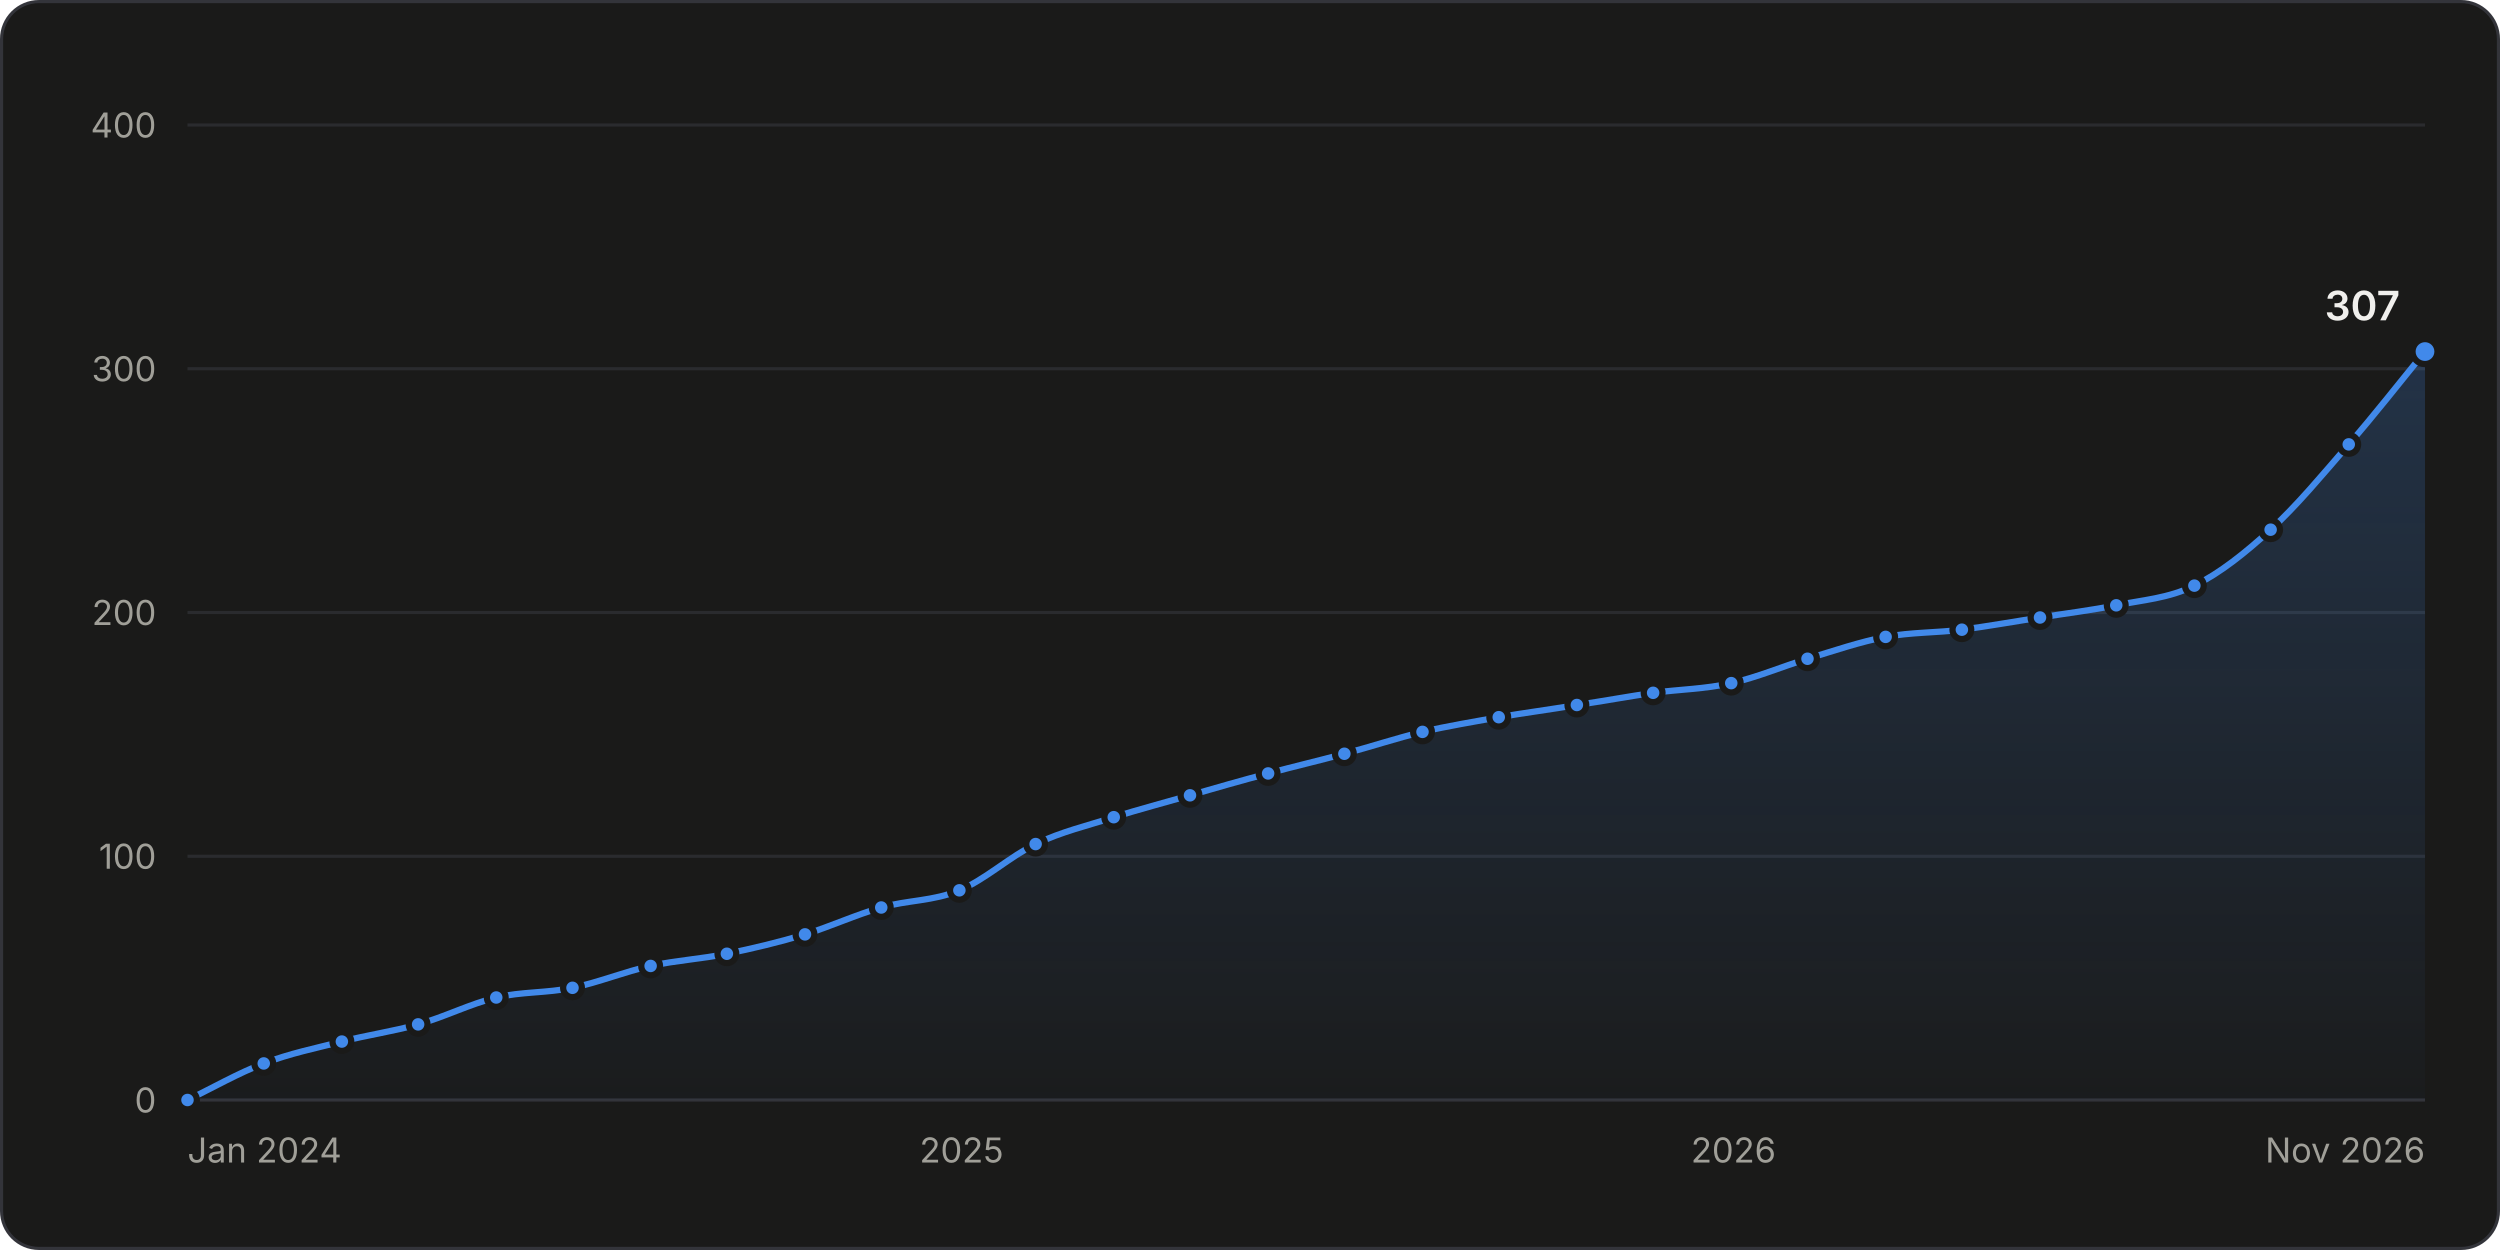
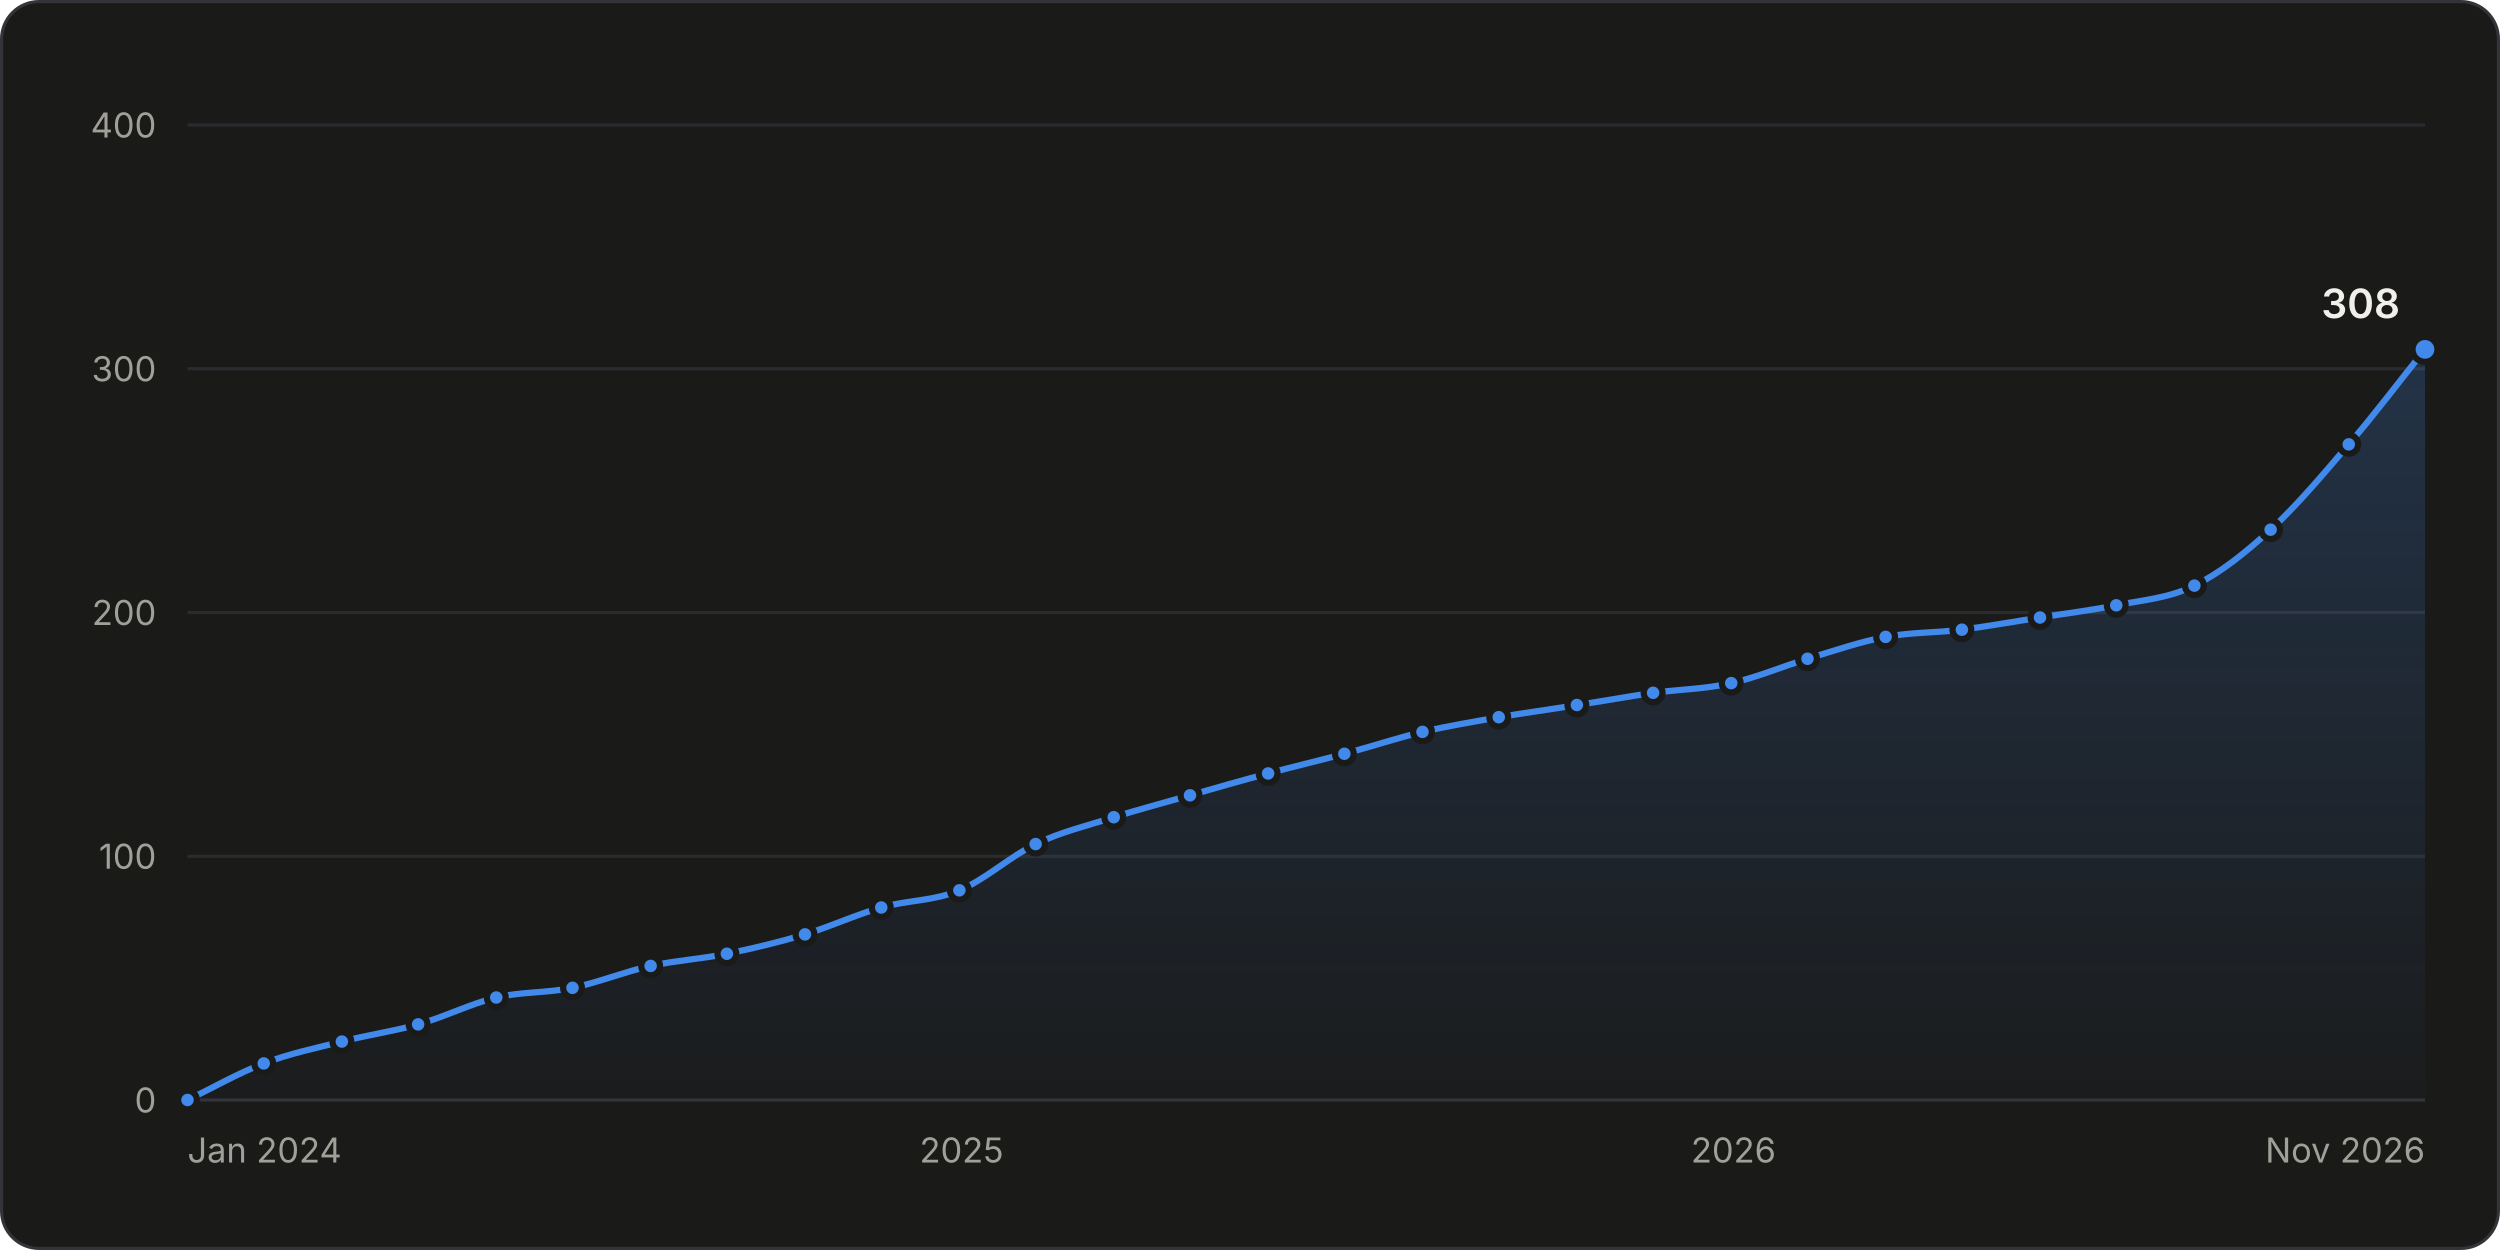
<svg xmlns="http://www.w3.org/2000/svg" width="800" height="400" viewBox="0 0 800 400" role="img" aria-labelledby="title desc">
  <style>.gs-draw{animation:gs-draw 1.6s linear backwards}@keyframes gs-draw{from{stroke-dasharray:1;stroke-dashoffset:1}to{stroke-dasharray:1;stroke-dashoffset:0}}.gs-fade{animation:gs-fade .5s ease-out backwards}@keyframes gs-fade{from{opacity:0}to{opacity:1}}.gs-pop{animation:gs-pop .25s ease-out backwards;transform-box:fill-box;transform-origin:center}@keyframes gs-pop{from{opacity:0;transform:scale(.4)}to{opacity:1;transform:scale(1)}}@media (prefers-reduced-motion: reduce){.gs-draw,.gs-fade,.gs-pop{animation:none!important}}</style>
  <rect x="0.5" y="0.5" width="799" height="399" rx="12" fill="#1a1a19" stroke="#33343a" />
  <g font-family="&quot;IBM Plex Sans&quot;, system-ui, -apple-system, &quot;Segoe UI&quot;, sans-serif" font-size="11" fill="#c3c2b7" style="font-variant-numeric:tabular-nums">
    <defs>
      <linearGradient id="stars-fade" x1="0" y1="0" x2="0" y2="1">
        <stop stop-color="#4189ea" stop-opacity="0.22" />
        <stop offset="1" stop-color="#4189ea" stop-opacity="0.02" />
      </linearGradient>
    </defs>
    <line x1="60.0" x2="776.0" y1="352.0" y2="352.0" stroke="#33343a" />
    <text x="50.0" y="356.0" fill="#a09f98" text-anchor="end">0</text>
    <line x1="60.0" x2="776.0" y1="274.0" y2="274.0" stroke="#2a2b2e" />
    <text x="50.0" y="278.0" fill="#a09f98" text-anchor="end">100</text>
    <line x1="60.0" x2="776.0" y1="196.0" y2="196.0" stroke="#2a2b2e" />
    <text x="50.0" y="200.0" fill="#a09f98" text-anchor="end">200</text>
    <line x1="60.0" x2="776.0" y1="118.0" y2="118.0" stroke="#2a2b2e" />
    <text x="50.0" y="122.0" fill="#a09f98" text-anchor="end">300</text>
    <line x1="60.0" x2="776.0" y1="40.0" y2="40.0" stroke="#2a2b2e" />
    <text x="50.0" y="44.0" fill="#a09f98" text-anchor="end">400</text>
    <text x="60.0" y="372.0" fill="#a09f98">Jan 2024</text>
    <text x="307.7" y="372.0" fill="#a09f98" text-anchor="middle">2025</text>
    <text x="554.7" y="372.0" fill="#a09f98" text-anchor="middle">2026</text>
    <text x="776.0" y="372.0" fill="#a09f98" text-anchor="end">Nov 2026</text>
    <g class="gs-fade">
-       <path d="M60.0 352.0C68.1 348.1 76.2 343.4 84.4 340.3C92.7 337.1 101.1 335.4 109.4 333.3C117.5 331.2 125.6 330.1 133.8 327.8C142.1 325.5 150.5 321.2 158.8 319.2C166.9 317.3 175.0 317.8 183.2 316.1C191.5 314.4 199.9 310.9 208.2 309.1C216.3 307.3 224.4 306.9 232.6 305.2C240.9 303.5 249.3 301.5 257.6 299.0C265.7 296.5 273.9 292.7 282.0 290.4C290.3 288.0 298.7 288.4 307.0 284.9C315.1 281.6 323.3 274.0 331.4 270.1C339.7 266.1 348.1 264.2 356.4 261.5C364.5 259.0 372.7 256.8 380.8 254.5C389.1 252.1 397.5 249.7 405.8 247.5C413.9 245.3 422.1 243.4 430.2 241.2C438.5 239.0 446.9 236.2 455.2 234.2C463.3 232.3 471.5 231.0 479.6 229.5C487.9 228.1 496.3 227.0 504.6 225.6C512.7 224.4 520.9 222.9 529.0 221.7C537.3 220.6 545.7 220.5 554.0 218.6C562.1 216.8 570.3 213.3 578.4 210.8C586.7 208.3 595.1 205.4 603.4 203.8C611.6 202.3 619.7 202.5 627.8 201.5C636.1 200.4 644.5 198.9 652.8 197.6C661.0 196.3 669.1 195.3 677.2 193.7C685.5 192.0 693.9 191.5 702.2 187.4C710.4 183.4 718.5 176.9 726.6 169.5C734.9 161.9 743.3 151.8 751.6 142.2C759.8 132.8 767.9 122.4 776.0 112.5L776.0 352.0L60.0 352.0Z" fill="url(#stars-fade)" />
+       <path d="M60.0 352.0C68.1 348.1 76.2 343.4 84.4 340.3C92.7 337.1 101.1 335.4 109.4 333.3C117.5 331.2 125.6 330.1 133.8 327.8C142.1 325.5 150.5 321.2 158.8 319.2C166.9 317.3 175.0 317.8 183.2 316.1C191.5 314.4 199.9 310.9 208.2 309.1C216.3 307.3 224.4 306.9 232.6 305.2C240.9 303.5 249.3 301.5 257.6 299.0C265.7 296.5 273.9 292.7 282.0 290.4C290.3 288.0 298.7 288.4 307.0 284.9C315.1 281.6 323.3 274.0 331.4 270.1C339.7 266.1 348.1 264.2 356.4 261.5C364.5 259.0 372.7 256.8 380.8 254.5C389.1 252.1 397.5 249.7 405.8 247.5C413.9 245.3 422.1 243.4 430.2 241.2C438.5 239.0 446.9 236.2 455.2 234.2C463.3 232.3 471.5 231.0 479.6 229.5C487.9 228.1 496.3 227.0 504.6 225.6C512.7 224.4 520.9 222.9 529.0 221.7C537.3 220.6 545.7 220.5 554.0 218.6C562.1 216.8 570.3 213.3 578.4 210.8C586.7 208.3 595.1 205.4 603.4 203.8C611.6 202.3 619.7 202.5 627.8 201.5C636.1 200.4 644.5 198.9 652.8 197.6C661.0 196.3 669.1 195.3 677.2 193.7C685.5 192.0 693.9 191.5 702.2 187.4C710.4 183.4 718.5 176.9 726.6 169.5C734.9 161.9 743.3 151.9 751.6 142.2C759.8 132.7 767.9 121.9 776.0 111.8L776.0 352.0L60.0 352.0Z" fill="url(#stars-fade)" />
    </g>
    <g class="gs-draw">
-       <path d="M60.0 352.0C68.1 348.1 76.2 343.4 84.4 340.3C92.7 337.1 101.1 335.4 109.4 333.3C117.5 331.2 125.6 330.1 133.8 327.8C142.1 325.5 150.5 321.2 158.8 319.2C166.9 317.3 175.0 317.8 183.2 316.1C191.5 314.4 199.9 310.9 208.2 309.1C216.3 307.3 224.4 306.9 232.6 305.2C240.9 303.5 249.3 301.5 257.6 299.0C265.7 296.5 273.9 292.7 282.0 290.4C290.3 288.0 298.7 288.4 307.0 284.9C315.1 281.6 323.3 274.0 331.4 270.1C339.7 266.1 348.1 264.2 356.4 261.5C364.5 259.0 372.7 256.8 380.8 254.5C389.1 252.1 397.5 249.7 405.8 247.5C413.9 245.3 422.1 243.4 430.2 241.2C438.5 239.0 446.9 236.2 455.2 234.2C463.3 232.3 471.5 231.0 479.6 229.5C487.9 228.1 496.3 227.0 504.6 225.6C512.7 224.4 520.9 222.9 529.0 221.7C537.3 220.6 545.7 220.5 554.0 218.6C562.1 216.8 570.3 213.3 578.4 210.8C586.7 208.3 595.1 205.4 603.4 203.8C611.6 202.3 619.7 202.5 627.8 201.5C636.1 200.4 644.5 198.9 652.8 197.6C661.0 196.3 669.1 195.3 677.2 193.7C685.5 192.0 693.9 191.5 702.2 187.4C710.4 183.4 718.5 176.9 726.6 169.5C734.9 161.9 743.3 151.8 751.6 142.2C759.8 132.8 767.9 122.4 776.0 112.5" fill="none" stroke="#4189ea" stroke-width="2" stroke-linejoin="round" stroke-linecap="round" pathLength="1" />
+       <path d="M60.0 352.0C68.1 348.1 76.2 343.4 84.4 340.3C92.7 337.1 101.1 335.4 109.4 333.3C117.5 331.2 125.6 330.1 133.8 327.8C142.1 325.5 150.5 321.2 158.8 319.2C166.9 317.3 175.0 317.8 183.2 316.1C191.5 314.4 199.9 310.9 208.2 309.1C216.3 307.3 224.4 306.9 232.6 305.2C240.9 303.5 249.3 301.5 257.6 299.0C265.7 296.5 273.9 292.7 282.0 290.4C290.3 288.0 298.7 288.4 307.0 284.9C315.1 281.6 323.3 274.0 331.4 270.1C339.7 266.1 348.1 264.2 356.4 261.5C364.5 259.0 372.7 256.8 380.8 254.5C389.1 252.1 397.5 249.7 405.8 247.5C413.9 245.3 422.1 243.4 430.2 241.2C438.5 239.0 446.9 236.2 455.2 234.2C463.3 232.3 471.5 231.0 479.6 229.5C487.9 228.1 496.3 227.0 504.6 225.6C512.7 224.4 520.9 222.9 529.0 221.7C537.3 220.6 545.7 220.5 554.0 218.6C562.1 216.8 570.3 213.3 578.4 210.8C586.7 208.3 595.1 205.4 603.4 203.8C611.6 202.3 619.7 202.5 627.8 201.5C636.1 200.4 644.5 198.9 652.8 197.6C661.0 196.3 669.1 195.3 677.2 193.7C685.5 192.0 693.9 191.5 702.2 187.4C710.4 183.4 718.5 176.9 726.6 169.5C734.9 161.9 743.3 151.9 751.6 142.2C759.8 132.7 767.9 121.9 776.0 111.8" fill="none" stroke="#4189ea" stroke-width="2" stroke-linejoin="round" stroke-linecap="round" pathLength="1" />
    </g>
    <g class="gs-pop">
      <circle cx="60.0" cy="352.0" r="3" fill="#4189ea" stroke="#1a1a19" stroke-width="2" />
    </g>
    <g class="gs-pop" style="animation-delay:56ms">
      <circle cx="84.4" cy="340.3" r="3" fill="#4189ea" stroke="#1a1a19" stroke-width="2" />
    </g>
    <g class="gs-pop" style="animation-delay:110ms">
      <circle cx="109.4" cy="333.3" r="3" fill="#4189ea" stroke="#1a1a19" stroke-width="2" />
    </g>
    <g class="gs-pop" style="animation-delay:162ms">
      <circle cx="133.8" cy="327.8" r="3" fill="#4189ea" stroke="#1a1a19" stroke-width="2" />
    </g>
    <g class="gs-pop" style="animation-delay:216ms">
      <circle cx="158.8" cy="319.2" r="3" fill="#4189ea" stroke="#1a1a19" stroke-width="2" />
    </g>
    <g class="gs-pop" style="animation-delay:267ms">
      <circle cx="183.2" cy="316.1" r="3" fill="#4189ea" stroke="#1a1a19" stroke-width="2" />
    </g>
    <g class="gs-pop" style="animation-delay:321ms">
      <circle cx="208.2" cy="309.1" r="3" fill="#4189ea" stroke="#1a1a19" stroke-width="2" />
    </g>
    <g class="gs-pop" style="animation-delay:372ms">
      <circle cx="232.6" cy="305.2" r="3" fill="#4189ea" stroke="#1a1a19" stroke-width="2" />
    </g>
    <g class="gs-pop" style="animation-delay:426ms">
      <circle cx="257.6" cy="299.0" r="3" fill="#4189ea" stroke="#1a1a19" stroke-width="2" />
    </g>
    <g class="gs-pop" style="animation-delay:479ms">
      <circle cx="282.0" cy="290.4" r="3" fill="#4189ea" stroke="#1a1a19" stroke-width="2" />
    </g>
-     <g class="gs-pop" style="animation-delay:533ms">
+     <g class="gs-pop" style="animation-delay:532ms">
      <circle cx="307.0" cy="284.9" r="3" fill="#4189ea" stroke="#1a1a19" stroke-width="2" />
    </g>
-     <g class="gs-pop" style="animation-delay:592ms">
+     <g class="gs-pop" style="animation-delay:591ms">
      <circle cx="331.4" cy="270.1" r="3" fill="#4189ea" stroke="#1a1a19" stroke-width="2" />
    </g>
    <g class="gs-pop" style="animation-delay:646ms">
      <circle cx="356.4" cy="261.5" r="3" fill="#4189ea" stroke="#1a1a19" stroke-width="2" />
    </g>
-     <g class="gs-pop" style="animation-delay:699ms">
+     <g class="gs-pop" style="animation-delay:698ms">
      <circle cx="380.8" cy="254.5" r="3" fill="#4189ea" stroke="#1a1a19" stroke-width="2" />
    </g>
-     <g class="gs-pop" style="animation-delay:753ms">
+     <g class="gs-pop" style="animation-delay:752ms">
      <circle cx="405.8" cy="247.5" r="3" fill="#4189ea" stroke="#1a1a19" stroke-width="2" />
    </g>
-     <g class="gs-pop" style="animation-delay:805ms">
+     <g class="gs-pop" style="animation-delay:804ms">
      <circle cx="430.2" cy="241.2" r="3" fill="#4189ea" stroke="#1a1a19" stroke-width="2" />
    </g>
-     <g class="gs-pop" style="animation-delay:859ms">
+     <g class="gs-pop" style="animation-delay:858ms">
      <circle cx="455.2" cy="234.2" r="3" fill="#4189ea" stroke="#1a1a19" stroke-width="2" />
    </g>
    <g class="gs-pop" style="animation-delay:910ms">
      <circle cx="479.6" cy="229.5" r="3" fill="#4189ea" stroke="#1a1a19" stroke-width="2" />
    </g>
-     <g class="gs-pop" style="animation-delay:963ms">
+     <g class="gs-pop" style="animation-delay:962ms">
      <circle cx="504.6" cy="225.6" r="3" fill="#4189ea" stroke="#1a1a19" stroke-width="2" />
    </g>
-     <g class="gs-pop" style="animation-delay:1014ms">
+     <g class="gs-pop" style="animation-delay:1013ms">
      <circle cx="529.0" cy="221.7" r="3" fill="#4189ea" stroke="#1a1a19" stroke-width="2" />
    </g>
-     <g class="gs-pop" style="animation-delay:1066ms">
+     <g class="gs-pop" style="animation-delay:1065ms">
      <circle cx="554.0" cy="218.6" r="3" fill="#4189ea" stroke="#1a1a19" stroke-width="2" />
    </g>
-     <g class="gs-pop" style="animation-delay:1119ms">
+     <g class="gs-pop" style="animation-delay:1118ms">
      <circle cx="578.4" cy="210.8" r="3" fill="#4189ea" stroke="#1a1a19" stroke-width="2" />
    </g>
-     <g class="gs-pop" style="animation-delay:1173ms">
+     <g class="gs-pop" style="animation-delay:1172ms">
      <circle cx="603.4" cy="203.8" r="3" fill="#4189ea" stroke="#1a1a19" stroke-width="2" />
    </g>
-     <g class="gs-pop" style="animation-delay:1224ms">
+     <g class="gs-pop" style="animation-delay:1223ms">
      <circle cx="627.8" cy="201.5" r="3" fill="#4189ea" stroke="#1a1a19" stroke-width="2" />
    </g>
-     <g class="gs-pop" style="animation-delay:1276ms">
+     <g class="gs-pop" style="animation-delay:1275ms">
      <circle cx="652.8" cy="197.6" r="3" fill="#4189ea" stroke="#1a1a19" stroke-width="2" />
    </g>
-     <g class="gs-pop" style="animation-delay:1328ms">
+     <g class="gs-pop" style="animation-delay:1327ms">
      <circle cx="677.2" cy="193.7" r="3" fill="#4189ea" stroke="#1a1a19" stroke-width="2" />
    </g>
-     <g class="gs-pop" style="animation-delay:1381ms">
+     <g class="gs-pop" style="animation-delay:1380ms">
      <circle cx="702.2" cy="187.4" r="3" fill="#4189ea" stroke="#1a1a19" stroke-width="2" />
    </g>
-     <g class="gs-pop" style="animation-delay:1444ms">
+     <g class="gs-pop" style="animation-delay:1443ms">
      <circle cx="726.6" cy="169.5" r="3" fill="#4189ea" stroke="#1a1a19" stroke-width="2" />
    </g>
-     <g class="gs-pop" style="animation-delay:1520ms">
+     <g class="gs-pop" style="animation-delay:1519ms">
      <circle cx="751.6" cy="142.2" r="3" fill="#4189ea" stroke="#1a1a19" stroke-width="2" />
    </g>
    <g class="gs-fade" style="animation-delay:1600ms">
-       <circle cx="776.0" cy="112.5" r="4" fill="#4189ea" stroke="#1a1a19" stroke-width="2" />
-       <text x="768.0" y="102.5" fill="#f0efec" text-anchor="end" font-size="13" font-weight="600">307</text>
+       <circle cx="776.0" cy="111.8" r="4" fill="#4189ea" stroke="#1a1a19" stroke-width="2" />
+       <text x="768.0" y="101.8" fill="#f0efec" text-anchor="end" font-size="13" font-weight="600">308</text>
    </g>
    <rect x="60.0" y="40" width="12.2" height="312" fill-opacity="0" />
    <rect x="72.2" y="40" width="24.7" height="312" fill-opacity="0" />
    <rect x="96.9" y="40" width="24.7" height="312" fill-opacity="0" />
    <rect x="121.6" y="40" width="24.7" height="312" fill-opacity="0" />
    <rect x="146.3" y="40" width="24.7" height="312" fill-opacity="0" />
    <rect x="171.0" y="40" width="24.7" height="312" fill-opacity="0" />
    <rect x="195.7" y="40" width="24.7" height="312" fill-opacity="0" />
    <rect x="220.4" y="40" width="24.7" height="312" fill-opacity="0" />
    <rect x="245.1" y="40" width="24.7" height="312" fill-opacity="0" />
    <rect x="269.8" y="40" width="24.7" height="312" fill-opacity="0" />
    <rect x="294.5" y="40" width="24.7" height="312" fill-opacity="0" />
    <rect x="319.2" y="40" width="24.7" height="312" fill-opacity="0" />
    <rect x="343.9" y="40" width="24.7" height="312" fill-opacity="0" />
    <rect x="368.6" y="40" width="24.7" height="312" fill-opacity="0" />
    <rect x="393.3" y="40" width="24.7" height="312" fill-opacity="0" />
    <rect x="418.0" y="40" width="24.7" height="312" fill-opacity="0" />
    <rect x="442.7" y="40" width="24.7" height="312" fill-opacity="0" />
    <rect x="467.4" y="40" width="24.7" height="312" fill-opacity="0" />
    <rect x="492.1" y="40" width="24.7" height="312" fill-opacity="0" />
    <rect x="516.8" y="40" width="24.7" height="312" fill-opacity="0" />
    <rect x="541.5" y="40" width="24.7" height="312" fill-opacity="0" />
    <rect x="566.2" y="40" width="24.7" height="312" fill-opacity="0" />
    <rect x="590.9" y="40" width="24.7" height="312" fill-opacity="0" />
    <rect x="615.6" y="40" width="24.7" height="312" fill-opacity="0" />
    <rect x="640.3" y="40" width="24.7" height="312" fill-opacity="0" />
    <rect x="665.0" y="40" width="24.7" height="312" fill-opacity="0" />
    <rect x="689.7" y="40" width="24.7" height="312" fill-opacity="0" />
    <rect x="714.4" y="40" width="24.7" height="312" fill-opacity="0" />
    <rect x="739.1" y="40" width="24.7" height="312" fill-opacity="0" />
    <rect x="763.8" y="40" width="12.2" height="312" fill-opacity="0" />
  </g>
</svg>
